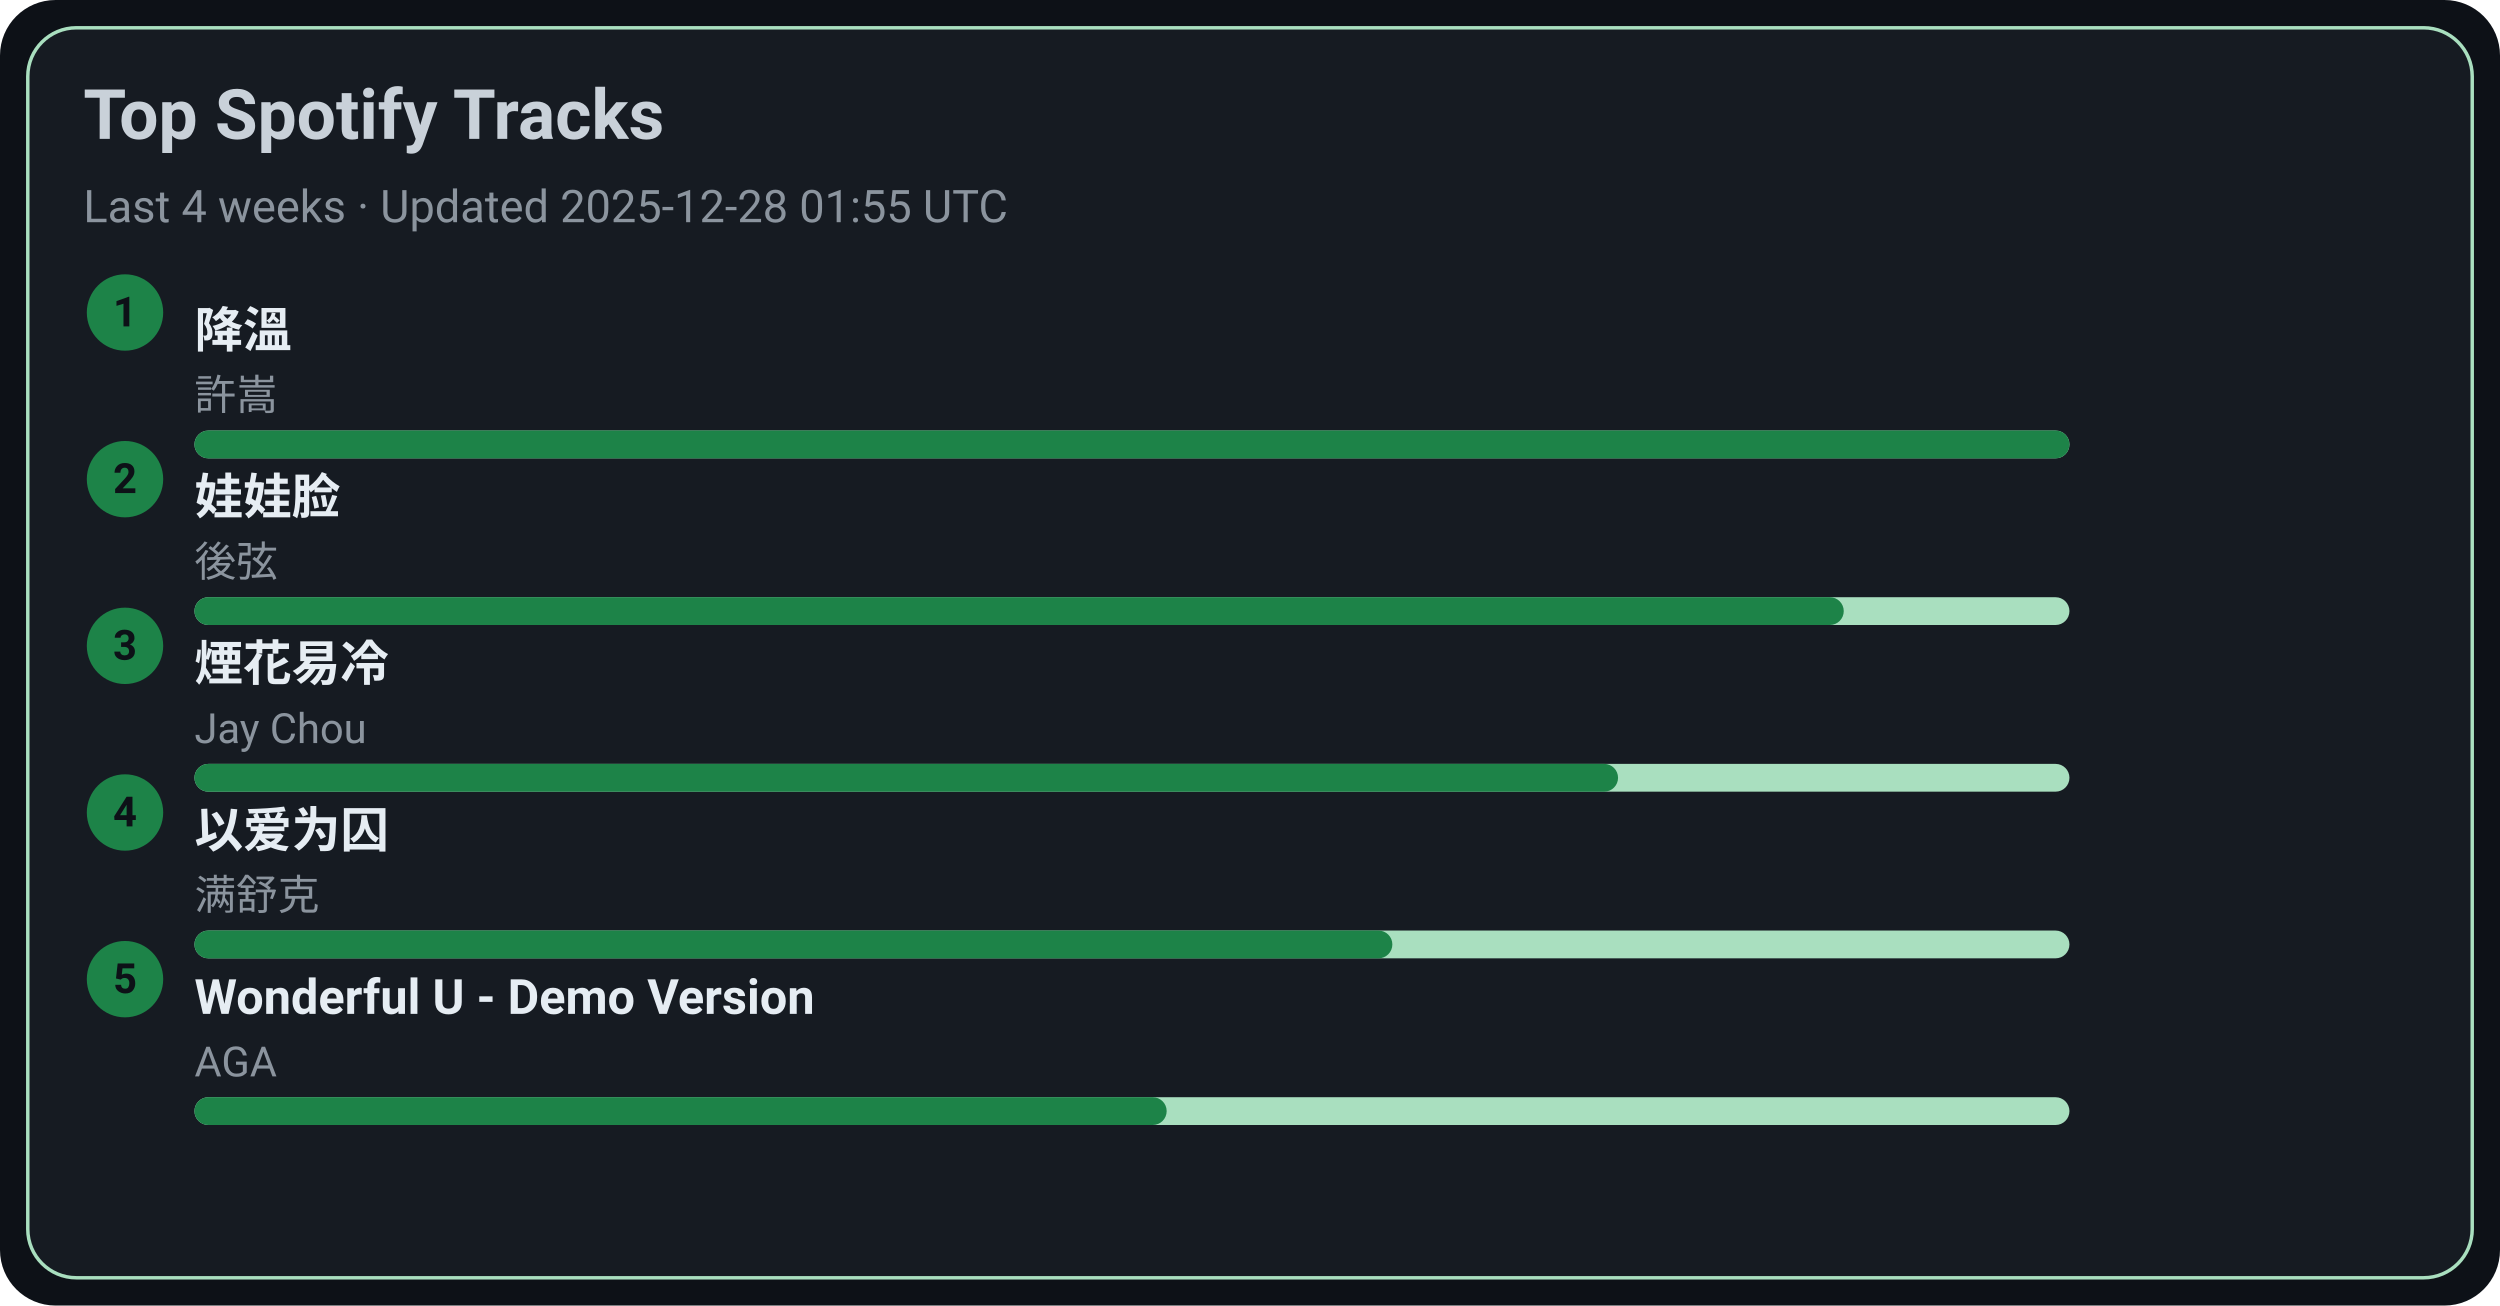
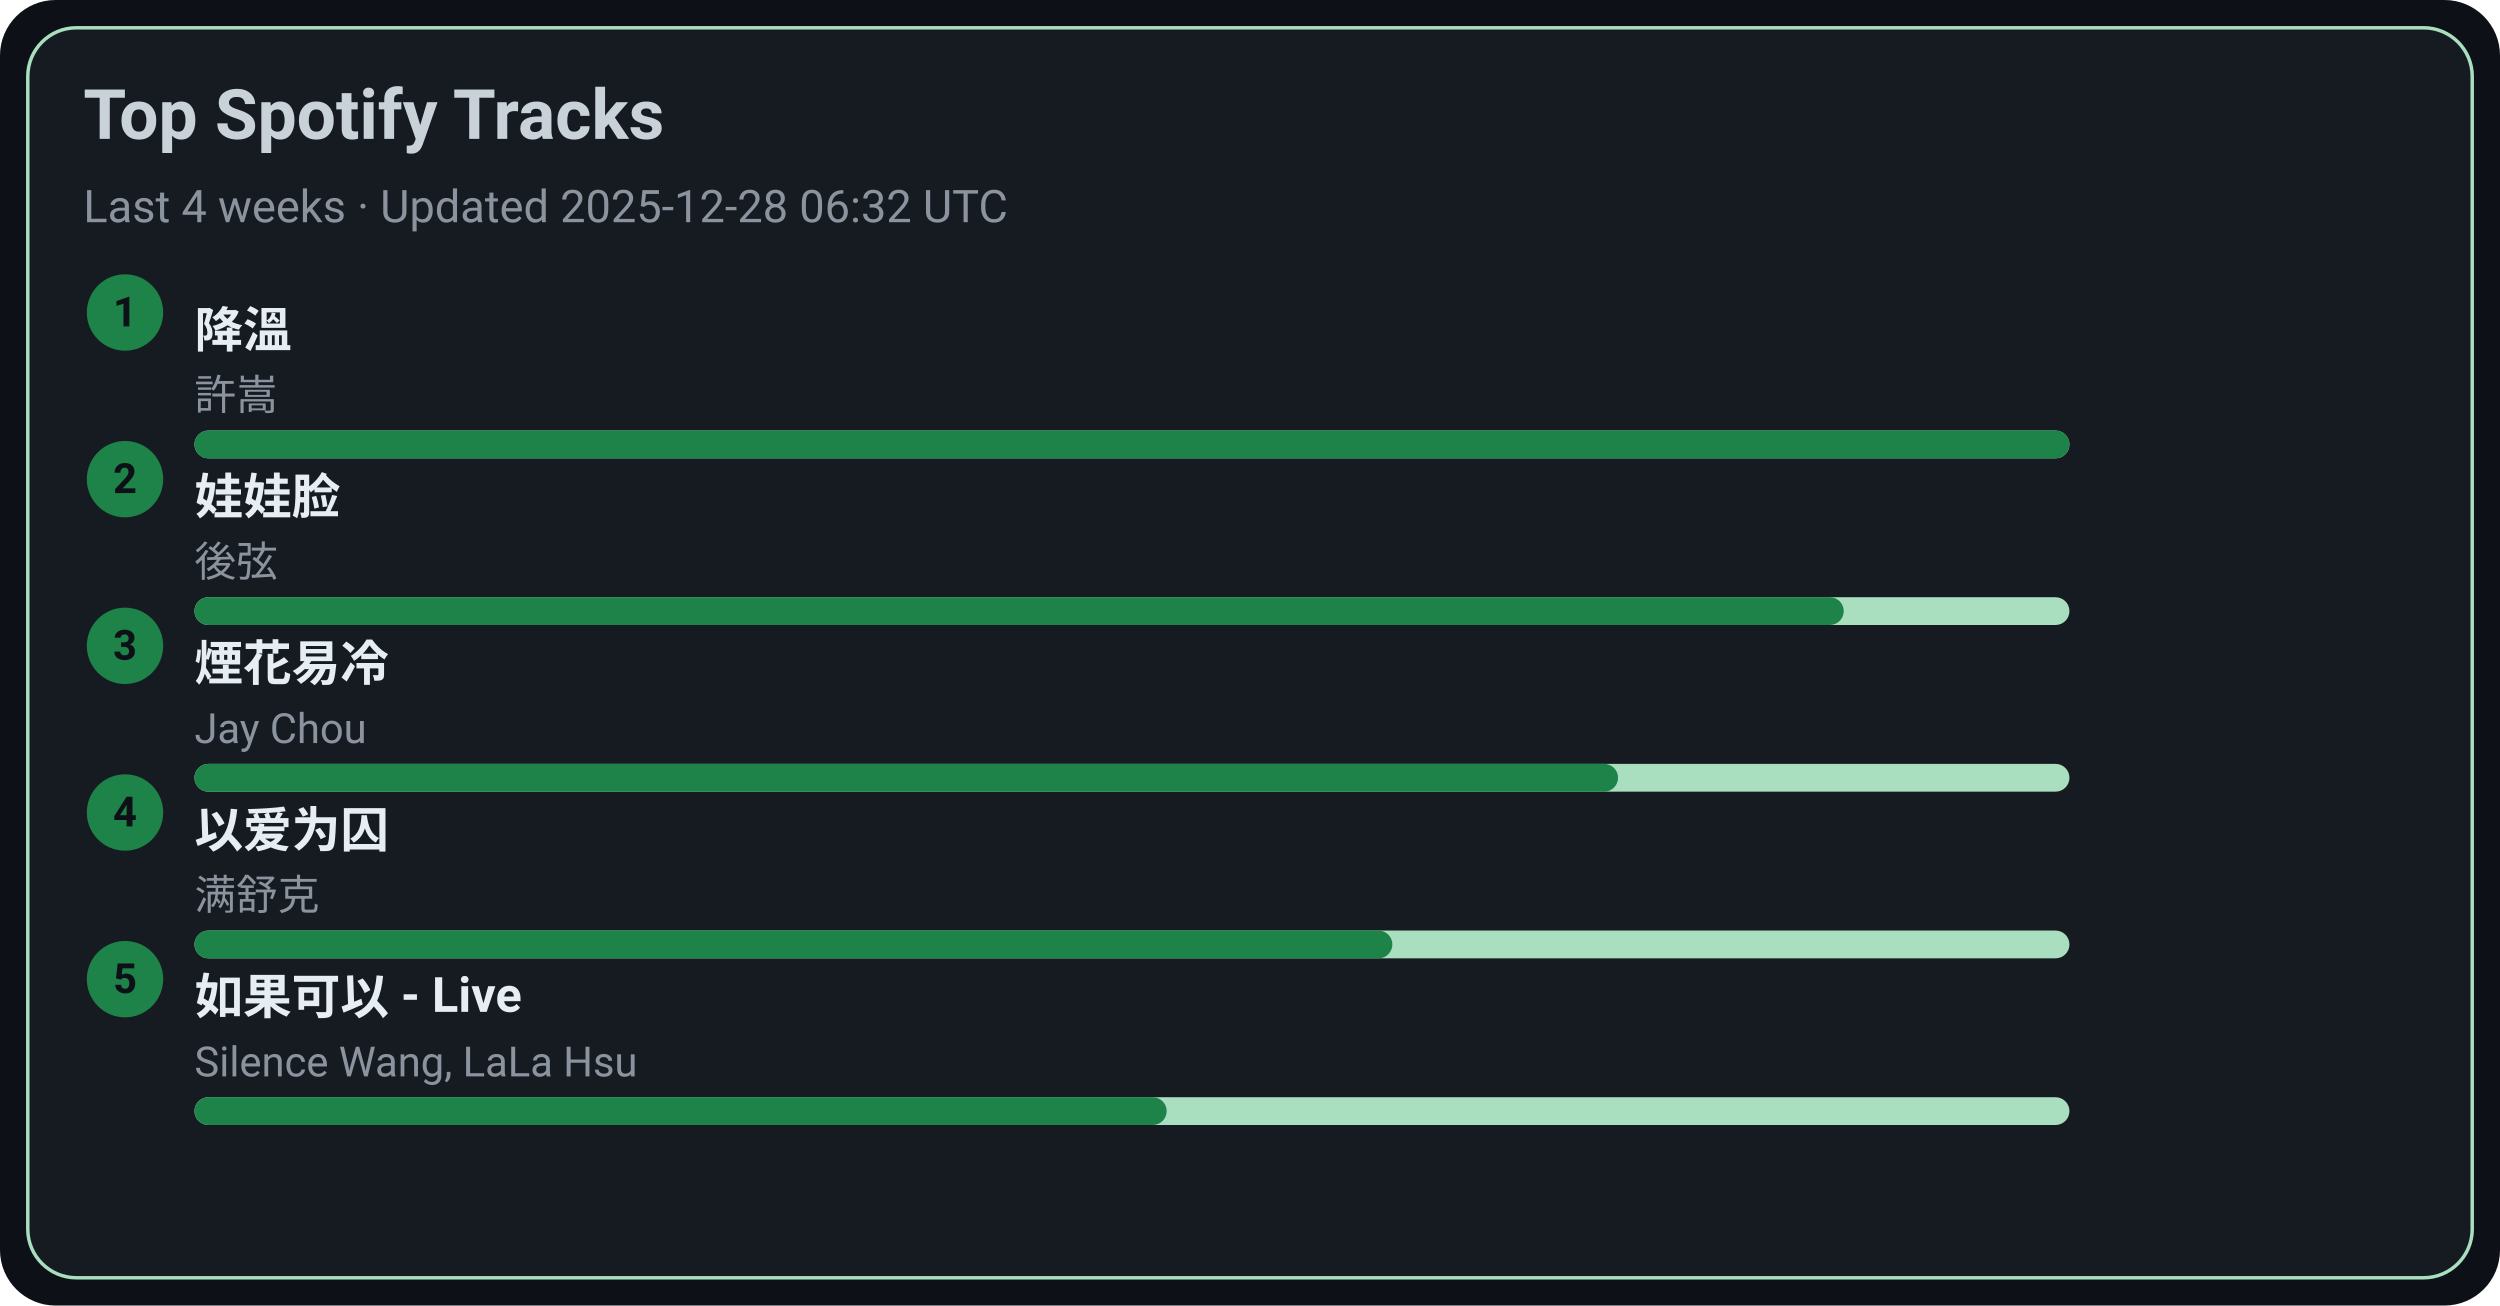
<svg xmlns="http://www.w3.org/2000/svg" width="720" height="376" viewBox="0 0 720 376">
  <style>text{font-family:-apple-system,BlinkMacSystemFont,Segoe UI,Roboto,Ubuntu,Helvetica Neue,Arial,Noto Sans,sans-serif}</style>
  <rect width="720" height="376" rx="16" fill="#0d1117" />
  <rect x="8" y="8" width="704" height="360" rx="14" fill="#161b22" stroke="#A9DFBF" />
  <text x="24" y="40" font-size="20" fill="#c9d1d9" font-weight="600">Top Spotify Tracks</text>
-   <text x="24" y="64" font-size="13" fill="#8b949e">Last 4 weeks · Updated 2025-12-28 01:55 UTC</text>
+   <text x="24" y="64" font-size="13" fill="#8b949e">Last 4 weeks · Updated 2025-12-28 06:32 UTC</text>
  <circle cx="36" cy="90" r="11" fill="#1D8348" />
  <text x="36" y="94" text-anchor="middle" font-size="12" fill="#0d1117" font-weight="700">1</text>
  <a href="https://open.spotify.com/track/2q9uhrOfyOnBa3oWR1PfYT" target="_blank" rel="noopener noreferrer">
    <text x="56" y="100" font-size="14" fill="#e6edf3" font-weight="600">降溫</text>
  </a>
  <text x="56" y="118" font-size="12" fill="#8b949e">許嵩</text>
  <rect x="56" y="124" width="540" height="8" rx="4" fill="#A9DFBF" />
  <rect x="56" y="124" width="540" height="8" rx="4" fill="#1D8348" />
  <circle cx="36" cy="138" r="11" fill="#1D8348" />
  <text x="36" y="142" text-anchor="middle" font-size="12" fill="#0d1117" font-weight="700">2</text>
  <a href="https://open.spotify.com/track/08ouEICweFmqfgPJnRIQkE" target="_blank" rel="noopener noreferrer">
    <text x="56" y="148" font-size="14" fill="#e6edf3" font-weight="600">娃娃脸</text>
  </a>
  <text x="56" y="166" font-size="12" fill="#8b949e">後弦</text>
  <rect x="56" y="172" width="540" height="8" rx="4" fill="#A9DFBF" />
  <rect x="56" y="172" width="475" height="8" rx="4" fill="#1D8348" />
  <circle cx="36" cy="186" r="11" fill="#1D8348" />
  <text x="36" y="190" text-anchor="middle" font-size="12" fill="#0d1117" font-weight="700">3</text>
  <a href="https://open.spotify.com/track/24beWW0pQCJEF3IVSpIryu" target="_blank" rel="noopener noreferrer">
    <text x="56" y="196" font-size="14" fill="#e6edf3" font-weight="600">煙花易冷</text>
  </a>
  <text x="56" y="214" font-size="12" fill="#8b949e">Jay Chou</text>
  <rect x="56" y="220" width="540" height="8" rx="4" fill="#A9DFBF" />
  <rect x="56" y="220" width="410" height="8" rx="4" fill="#1D8348" />
  <circle cx="36" cy="234" r="11" fill="#1D8348" />
  <text x="36" y="238" text-anchor="middle" font-size="12" fill="#0d1117" font-weight="700">4</text>
  <a href="https://open.spotify.com/track/0RW2LEfGQK5BaIho6sSLqf" target="_blank" rel="noopener noreferrer">
    <text x="56" y="244" font-size="14" fill="#e6edf3" font-weight="600">以爱为囚</text>
  </a>
  <text x="56" y="262" font-size="12" fill="#8b949e">满舒克</text>
  <rect x="56" y="268" width="540" height="8" rx="4" fill="#A9DFBF" />
  <rect x="56" y="268" width="345" height="8" rx="4" fill="#1D8348" />
  <circle cx="36" cy="282" r="11" fill="#1D8348" />
  <text x="36" y="286" text-anchor="middle" font-size="12" fill="#0d1117" font-weight="700">5</text>
-   <a href="https://open.spotify.com/track/2eSNpIOFoi1Q8wxw6CycXJ" target="_blank" rel="noopener noreferrer">
-     <text x="56" y="292" font-size="14" fill="#e6edf3" font-weight="600">Wonderful U - Demo Version</text>
+   <a href="https://open.spotify.com/track/6IF65dJzfmPcX7jwDegwoo" target="_blank" rel="noopener noreferrer">
+     <text x="56" y="292" font-size="14" fill="#e6edf3" font-weight="600">如果可以 - Live</text>
  </a>
-   <text x="56" y="310" font-size="12" fill="#8b949e">AGA</text>
+   <text x="56" y="310" font-size="12" fill="#8b949e">Silence Wang, LaLa Hsu</text>
  <rect x="56" y="316" width="540" height="8" rx="4" fill="#A9DFBF" />
  <rect x="56" y="316" width="280" height="8" rx="4" fill="#1D8348" />
</svg>
